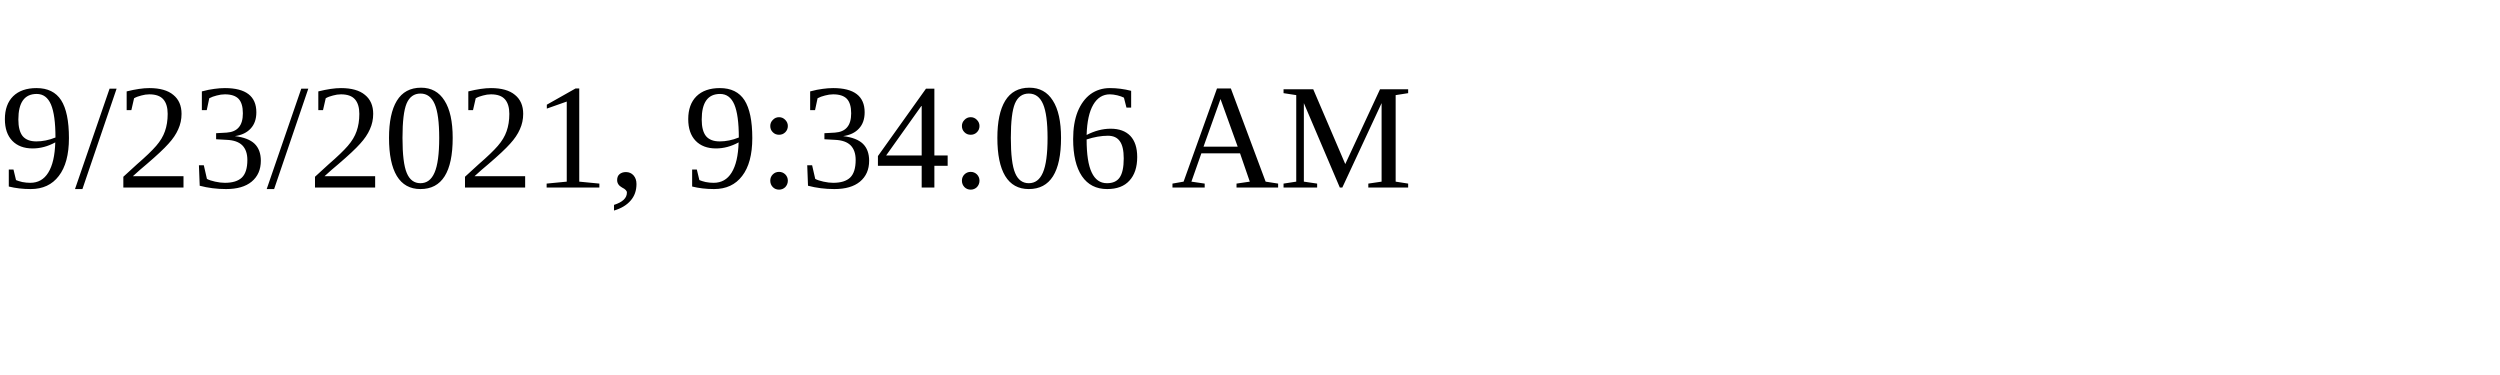
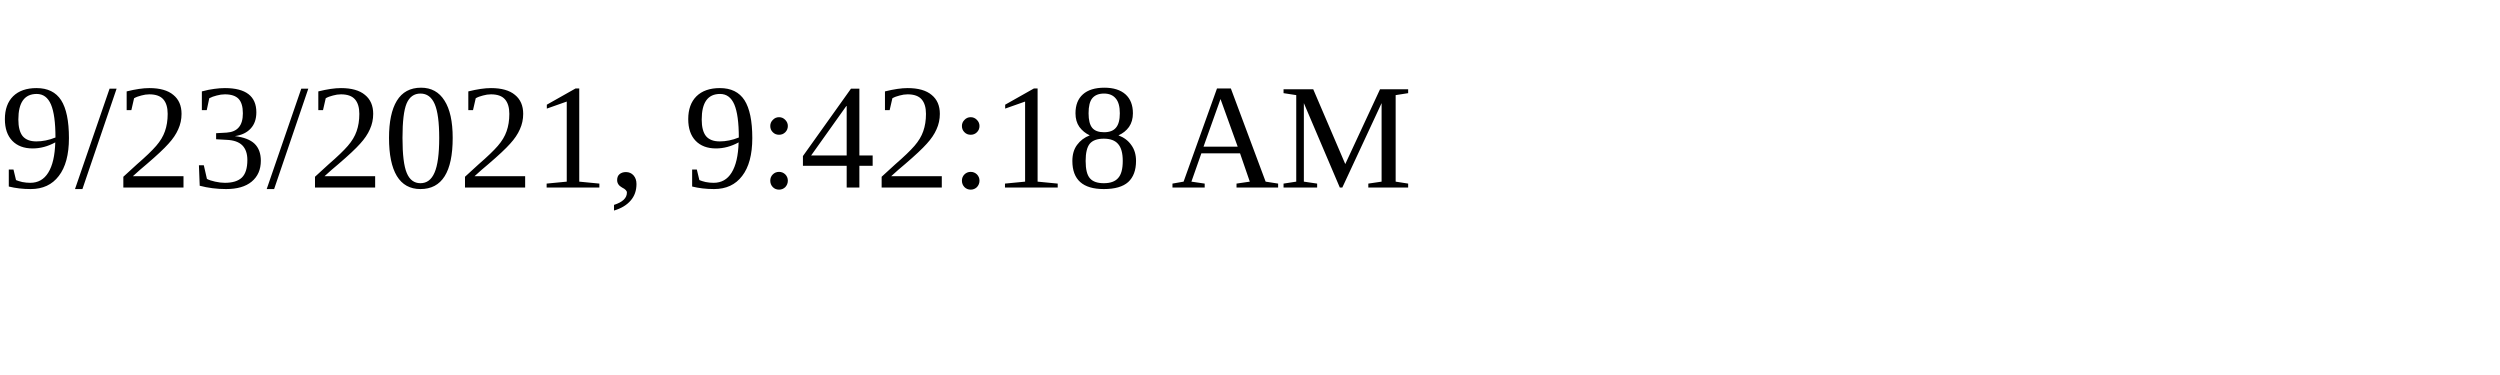
<svg xmlns="http://www.w3.org/2000/svg" height="30" width="200">
-   <text x="0" y="15">9/23/2021, 9:34:06 AM</text>
+   <text x="0" y="15">9/23/2021, 9:42:18 AM</text>
</svg>
